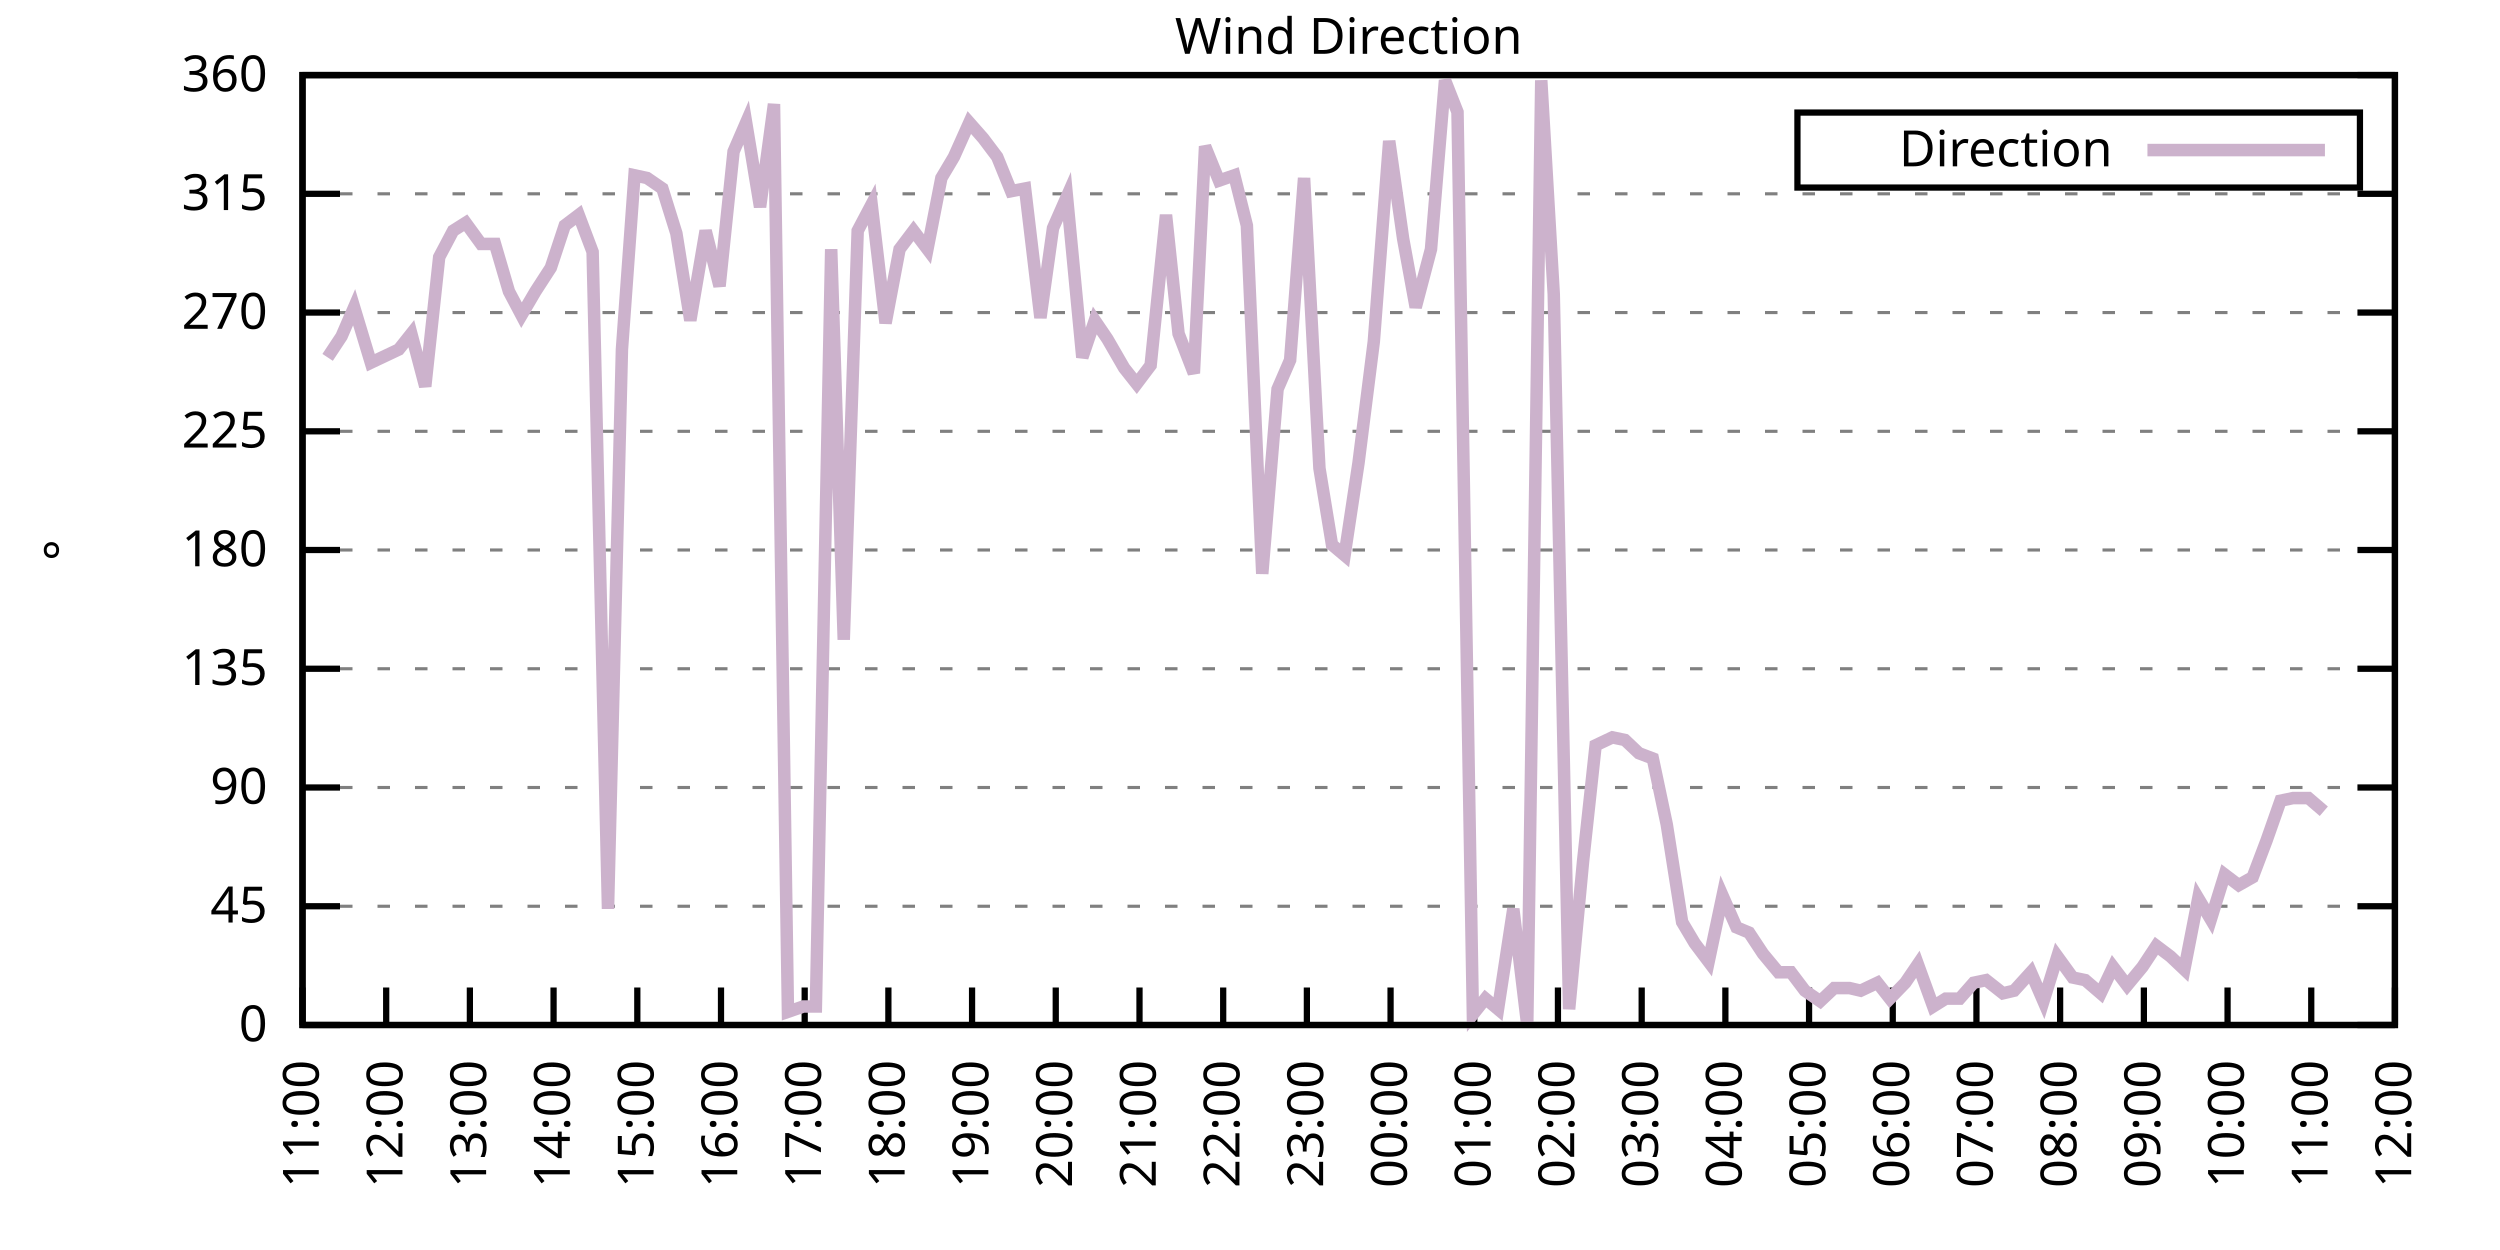
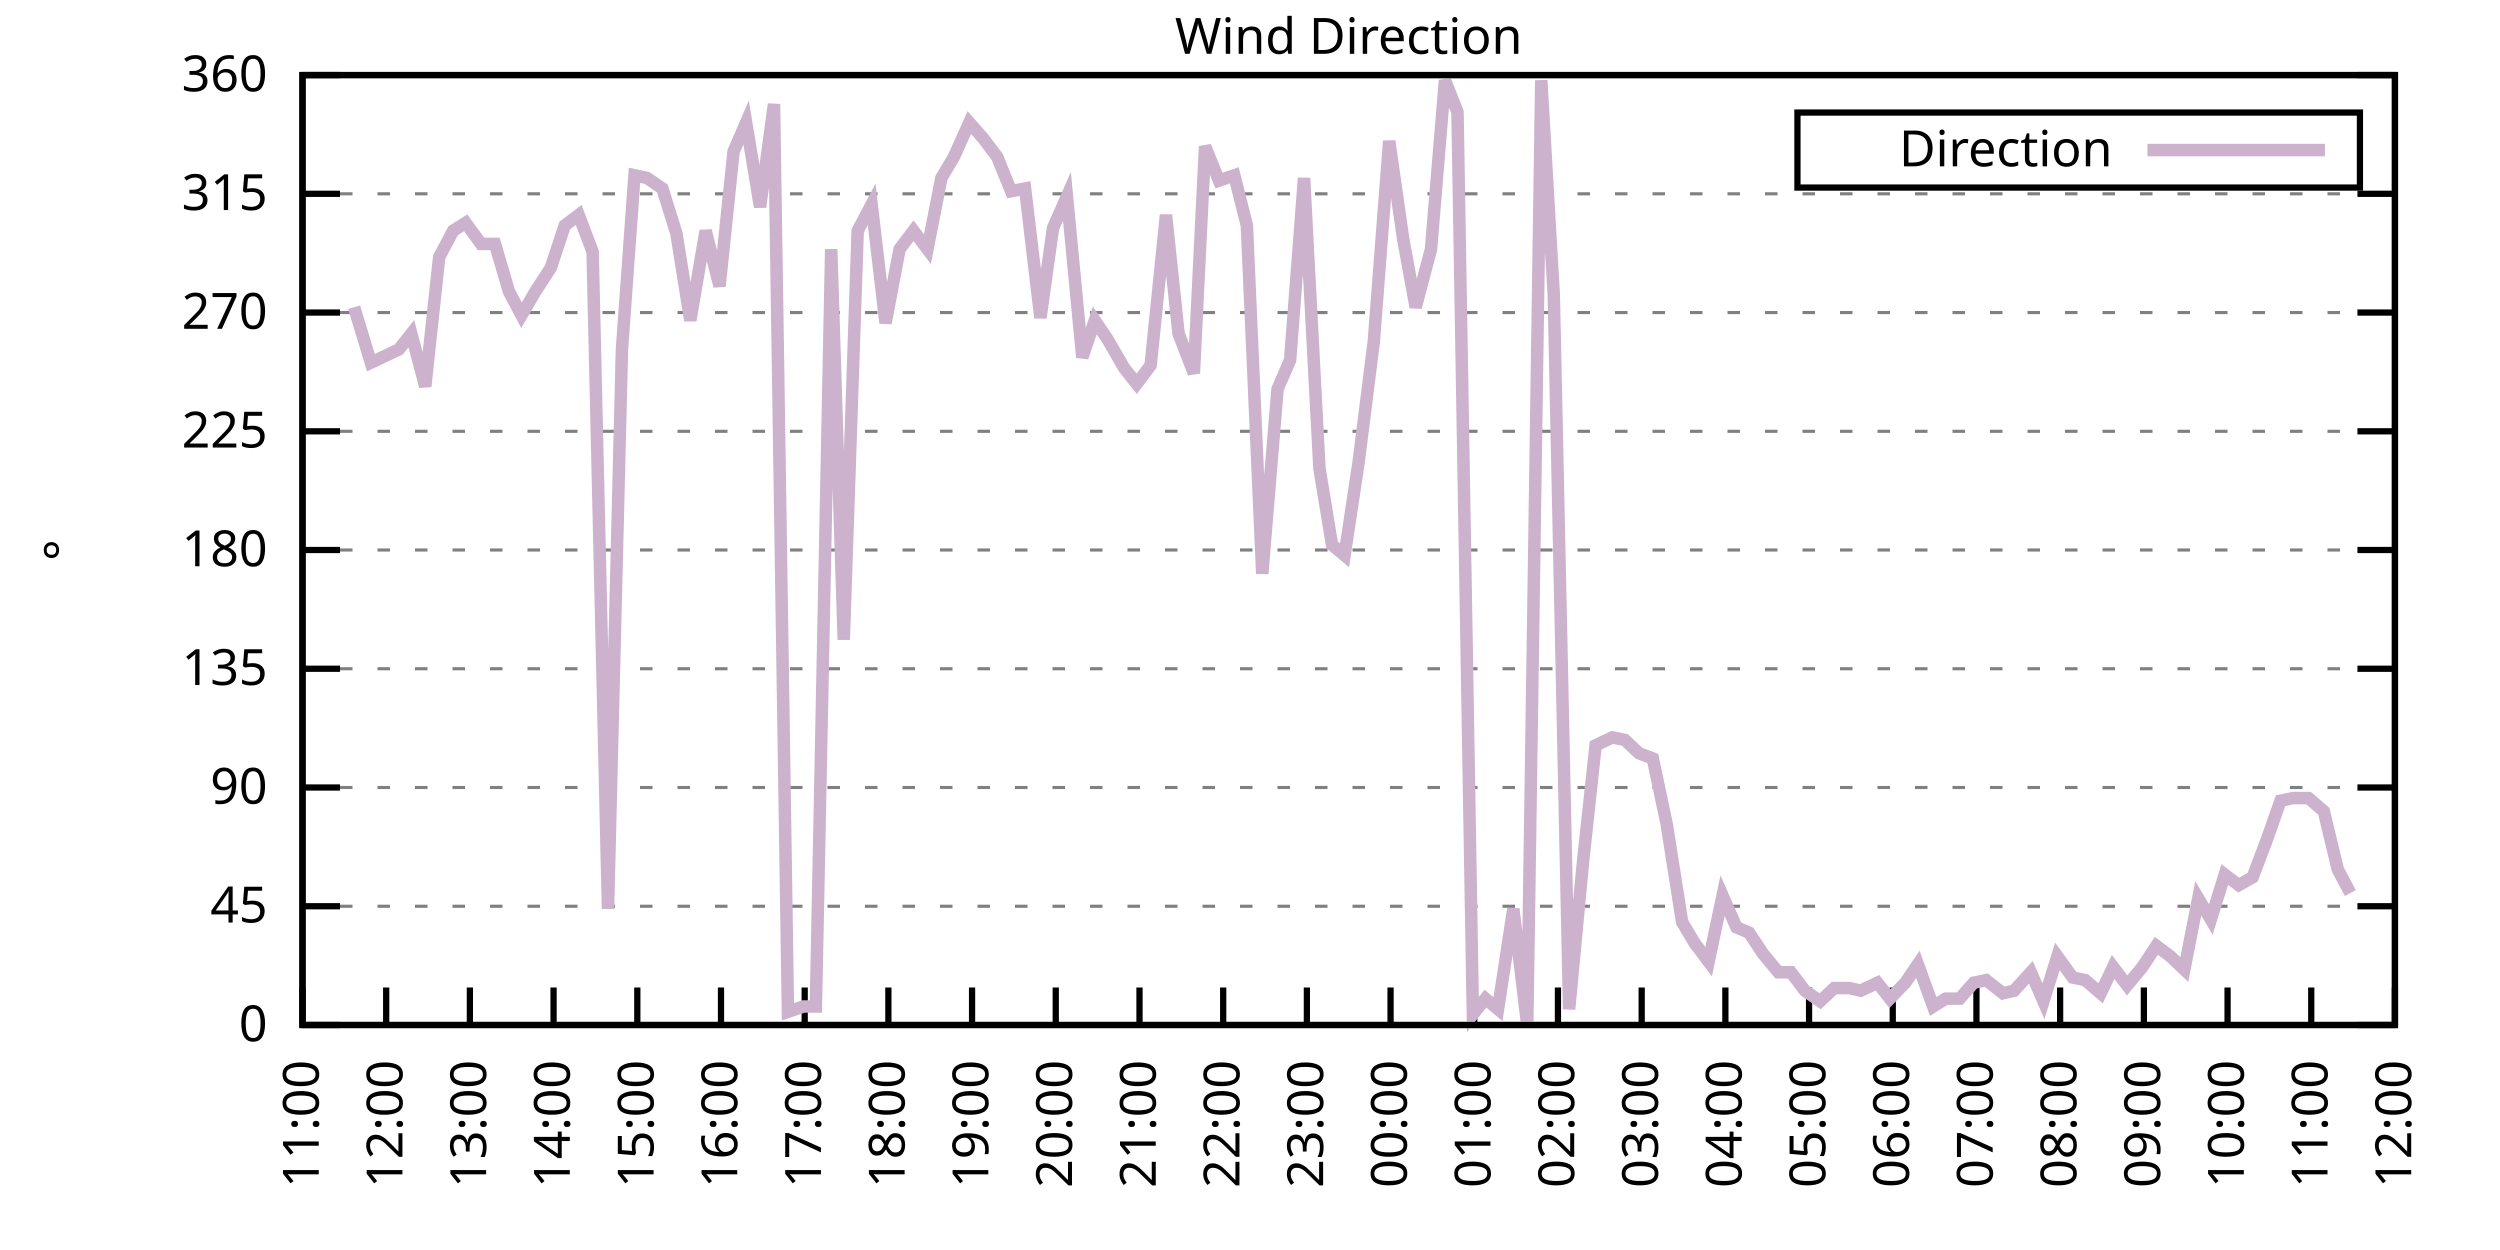
<svg xmlns="http://www.w3.org/2000/svg" xmlns:xlink="http://www.w3.org/1999/xlink" width="400" height="200" viewBox="0 0 400 200">
  <g id="gnuplot_canvas">
    <rect x="0" y="0" width="400" height="200" fill="none" />
    <defs>
      <circle id="gpDot" r="0.5" stroke-width="0.5" stroke="currentColor" />
      <path id="gpPt0" stroke-width="0.333" stroke="currentColor" d="M-1,0 h2 M0,-1 v2" />
      <path id="gpPt1" stroke-width="0.333" stroke="currentColor" d="M-1,-1 L1,1 M1,-1 L-1,1" />
      <path id="gpPt2" stroke-width="0.333" stroke="currentColor" d="M-1,0 L1,0 M0,-1 L0,1 M-1,-1 L1,1 M-1,1 L1,-1" />
      <rect id="gpPt3" stroke-width="0.333" stroke="currentColor" x="-1" y="-1" width="2" height="2" />
      <rect id="gpPt4" stroke-width="0.333" stroke="currentColor" fill="currentColor" x="-1" y="-1" width="2" height="2" />
      <circle id="gpPt5" stroke-width="0.333" stroke="currentColor" cx="0" cy="0" r="1" />
      <use xlink:href="#gpPt5" id="gpPt6" fill="currentColor" stroke="none" />
      <path id="gpPt7" stroke-width="0.333" stroke="currentColor" d="M0,-1.33 L-1.33,0.67 L1.33,0.67 z" />
      <use xlink:href="#gpPt7" id="gpPt8" fill="currentColor" stroke="none" />
      <use xlink:href="#gpPt7" id="gpPt9" stroke="currentColor" transform="rotate(180)" />
      <use xlink:href="#gpPt9" id="gpPt10" fill="currentColor" stroke="none" />
      <use xlink:href="#gpPt3" id="gpPt11" stroke="currentColor" transform="rotate(45)" />
      <use xlink:href="#gpPt11" id="gpPt12" fill="currentColor" stroke="none" />
      <path id="gpPt13" stroke-width="0.333" stroke="currentColor" d="M0,1.330 L1.265,0.411 L0.782,-1.067 L-0.782,-1.076 L-1.265,0.411 z" />
      <use xlink:href="#gpPt13" id="gpPt14" fill="currentColor" stroke="none" />
      <filter id="textbox" filterUnits="objectBoundingBox" x="0" y="0" height="1" width="1">
        <feFlood flood-color="white" flood-opacity="1" result="bgnd" />
        <feComposite in="SourceGraphic" in2="bgnd" operator="atop" />
      </filter>
      <filter id="greybox" filterUnits="objectBoundingBox" x="0" y="0" height="1" width="1">
        <feFlood flood-color="lightgrey" flood-opacity="1" result="grey" />
        <feComposite in="SourceGraphic" in2="grey" operator="atop" />
      </filter>
    </defs>
    <g fill="none" color="white" stroke="currentColor" stroke-width="1.00" stroke-linecap="butt" stroke-linejoin="miter">
</g>
    <g fill="none" color="black" stroke="currentColor" stroke-width="1.00" stroke-linecap="butt" stroke-linejoin="miter">
      <g stroke="none" shape-rendering="crispEdges">
        <polygon fill="rgb(255, 255, 255)" points="48.40,164.00 383.18,164.00 383.18,12.02 48.40,12.02 " />
      </g>
    </g>
    <g fill="none" color="black" stroke="currentColor" stroke-width="1.00" stroke-linecap="butt" stroke-linejoin="miter">
</g>
    <g fill="none" color="black" stroke="black" stroke-width="0.50" stroke-linecap="butt" stroke-linejoin="miter">
</g>
    <g fill="none" color="gray" stroke="currentColor" stroke-width="0.50" stroke-linecap="butt" stroke-linejoin="miter">
      <path stroke="gray" stroke-dasharray="2,4" class="gridline" d="M48.40,164.00 L383.19,164.00  " />
    </g>
    <g fill="none" color="gray" stroke="gray" stroke-width="1.00" stroke-linecap="butt" stroke-linejoin="miter">
</g>
    <g fill="none" color="black" stroke="currentColor" stroke-width="1.00" stroke-linecap="butt" stroke-linejoin="miter">
      <path stroke="black" d="M48.40,164.00 L54.40,164.00 M383.19,164.00 L377.19,164.00  " />
      <g transform="translate(42.80,166.60)" stroke="none" fill="black" font-family="Sans" font-size="8.00" text-anchor="end">
        <text>
          <tspan font-family="Sans"> 0</tspan>
        </text>
      </g>
    </g>
    <g fill="none" color="black" stroke="currentColor" stroke-width="1.00" stroke-linecap="butt" stroke-linejoin="miter">
</g>
    <g fill="none" color="black" stroke="black" stroke-width="0.50" stroke-linecap="butt" stroke-linejoin="miter">
</g>
    <g fill="none" color="gray" stroke="currentColor" stroke-width="0.50" stroke-linecap="butt" stroke-linejoin="miter">
      <path stroke="gray" stroke-dasharray="2,4" class="gridline" d="M48.40,145.00 L383.19,145.00  " />
    </g>
    <g fill="none" color="gray" stroke="gray" stroke-width="1.00" stroke-linecap="butt" stroke-linejoin="miter">
</g>
    <g fill="none" color="black" stroke="currentColor" stroke-width="1.00" stroke-linecap="butt" stroke-linejoin="miter">
      <path stroke="black" d="M48.40,145.00 L54.40,145.00 M383.19,145.00 L377.19,145.00  " />
      <g transform="translate(42.80,147.60)" stroke="none" fill="black" font-family="Sans" font-size="8.00" text-anchor="end">
        <text>
          <tspan font-family="Sans"> 45</tspan>
        </text>
      </g>
    </g>
    <g fill="none" color="black" stroke="currentColor" stroke-width="1.00" stroke-linecap="butt" stroke-linejoin="miter">
</g>
    <g fill="none" color="black" stroke="black" stroke-width="0.50" stroke-linecap="butt" stroke-linejoin="miter">
</g>
    <g fill="none" color="gray" stroke="currentColor" stroke-width="0.50" stroke-linecap="butt" stroke-linejoin="miter">
      <path stroke="gray" stroke-dasharray="2,4" class="gridline" d="M48.40,126.00 L383.19,126.00  " />
    </g>
    <g fill="none" color="gray" stroke="gray" stroke-width="1.00" stroke-linecap="butt" stroke-linejoin="miter">
</g>
    <g fill="none" color="black" stroke="currentColor" stroke-width="1.00" stroke-linecap="butt" stroke-linejoin="miter">
      <path stroke="black" d="M48.40,126.00 L54.40,126.00 M383.19,126.00 L377.19,126.00  " />
      <g transform="translate(42.80,128.60)" stroke="none" fill="black" font-family="Sans" font-size="8.00" text-anchor="end">
        <text>
          <tspan font-family="Sans"> 90</tspan>
        </text>
      </g>
    </g>
    <g fill="none" color="black" stroke="currentColor" stroke-width="1.00" stroke-linecap="butt" stroke-linejoin="miter">
</g>
    <g fill="none" color="black" stroke="black" stroke-width="0.50" stroke-linecap="butt" stroke-linejoin="miter">
</g>
    <g fill="none" color="gray" stroke="currentColor" stroke-width="0.50" stroke-linecap="butt" stroke-linejoin="miter">
      <path stroke="gray" stroke-dasharray="2,4" class="gridline" d="M48.40,107.00 L383.19,107.00  " />
    </g>
    <g fill="none" color="gray" stroke="gray" stroke-width="1.00" stroke-linecap="butt" stroke-linejoin="miter">
</g>
    <g fill="none" color="black" stroke="currentColor" stroke-width="1.00" stroke-linecap="butt" stroke-linejoin="miter">
      <path stroke="black" d="M48.40,107.00 L54.40,107.00 M383.19,107.00 L377.19,107.00  " />
      <g transform="translate(42.80,109.60)" stroke="none" fill="black" font-family="Sans" font-size="8.00" text-anchor="end">
        <text>
          <tspan font-family="Sans"> 135</tspan>
        </text>
      </g>
    </g>
    <g fill="none" color="black" stroke="currentColor" stroke-width="1.00" stroke-linecap="butt" stroke-linejoin="miter">
</g>
    <g fill="none" color="black" stroke="black" stroke-width="0.50" stroke-linecap="butt" stroke-linejoin="miter">
</g>
    <g fill="none" color="gray" stroke="currentColor" stroke-width="0.50" stroke-linecap="butt" stroke-linejoin="miter">
      <path stroke="gray" stroke-dasharray="2,4" class="gridline" d="M48.40,88.00 L383.19,88.00  " />
    </g>
    <g fill="none" color="gray" stroke="gray" stroke-width="1.00" stroke-linecap="butt" stroke-linejoin="miter">
</g>
    <g fill="none" color="black" stroke="currentColor" stroke-width="1.00" stroke-linecap="butt" stroke-linejoin="miter">
      <path stroke="black" d="M48.40,88.00 L54.40,88.00 M383.19,88.00 L377.19,88.00  " />
      <g transform="translate(42.80,90.60)" stroke="none" fill="black" font-family="Sans" font-size="8.00" text-anchor="end">
        <text>
          <tspan font-family="Sans"> 180</tspan>
        </text>
      </g>
    </g>
    <g fill="none" color="black" stroke="currentColor" stroke-width="1.00" stroke-linecap="butt" stroke-linejoin="miter">
</g>
    <g fill="none" color="black" stroke="black" stroke-width="0.50" stroke-linecap="butt" stroke-linejoin="miter">
</g>
    <g fill="none" color="gray" stroke="currentColor" stroke-width="0.50" stroke-linecap="butt" stroke-linejoin="miter">
      <path stroke="gray" stroke-dasharray="2,4" class="gridline" d="M48.40,69.01 L383.19,69.01  " />
    </g>
    <g fill="none" color="gray" stroke="gray" stroke-width="1.00" stroke-linecap="butt" stroke-linejoin="miter">
</g>
    <g fill="none" color="black" stroke="currentColor" stroke-width="1.00" stroke-linecap="butt" stroke-linejoin="miter">
      <path stroke="black" d="M48.40,69.01 L54.40,69.01 M383.19,69.01 L377.19,69.01  " />
      <g transform="translate(42.80,71.61)" stroke="none" fill="black" font-family="Sans" font-size="8.00" text-anchor="end">
        <text>
          <tspan font-family="Sans"> 225</tspan>
        </text>
      </g>
    </g>
    <g fill="none" color="black" stroke="currentColor" stroke-width="1.00" stroke-linecap="butt" stroke-linejoin="miter">
</g>
    <g fill="none" color="black" stroke="black" stroke-width="0.50" stroke-linecap="butt" stroke-linejoin="miter">
</g>
    <g fill="none" color="gray" stroke="currentColor" stroke-width="0.50" stroke-linecap="butt" stroke-linejoin="miter">
      <path stroke="gray" stroke-dasharray="2,4" class="gridline" d="M48.40,50.01 L383.19,50.01  " />
    </g>
    <g fill="none" color="gray" stroke="gray" stroke-width="1.00" stroke-linecap="butt" stroke-linejoin="miter">
</g>
    <g fill="none" color="black" stroke="currentColor" stroke-width="1.00" stroke-linecap="butt" stroke-linejoin="miter">
      <path stroke="black" d="M48.40,50.01 L54.40,50.01 M383.19,50.01 L377.19,50.01  " />
      <g transform="translate(42.80,52.61)" stroke="none" fill="black" font-family="Sans" font-size="8.00" text-anchor="end">
        <text>
          <tspan font-family="Sans"> 270</tspan>
        </text>
      </g>
    </g>
    <g fill="none" color="black" stroke="currentColor" stroke-width="1.00" stroke-linecap="butt" stroke-linejoin="miter">
</g>
    <g fill="none" color="black" stroke="black" stroke-width="0.50" stroke-linecap="butt" stroke-linejoin="miter">
</g>
    <g fill="none" color="gray" stroke="currentColor" stroke-width="0.50" stroke-linecap="butt" stroke-linejoin="miter">
      <path stroke="gray" stroke-dasharray="2,4" class="gridline" d="M48.40,31.01 L383.19,31.01  " />
    </g>
    <g fill="none" color="gray" stroke="gray" stroke-width="1.00" stroke-linecap="butt" stroke-linejoin="miter">
</g>
    <g fill="none" color="black" stroke="currentColor" stroke-width="1.00" stroke-linecap="butt" stroke-linejoin="miter">
      <path stroke="black" d="M48.40,31.01 L54.40,31.01 M383.19,31.01 L377.19,31.01  " />
      <g transform="translate(42.80,33.61)" stroke="none" fill="black" font-family="Sans" font-size="8.00" text-anchor="end">
        <text>
          <tspan font-family="Sans"> 315</tspan>
        </text>
      </g>
    </g>
    <g fill="none" color="black" stroke="currentColor" stroke-width="1.00" stroke-linecap="butt" stroke-linejoin="miter">
</g>
    <g fill="none" color="black" stroke="black" stroke-width="0.50" stroke-linecap="butt" stroke-linejoin="miter">
</g>
    <g fill="none" color="gray" stroke="currentColor" stroke-width="0.50" stroke-linecap="butt" stroke-linejoin="miter">
      <path stroke="gray" stroke-dasharray="2,4" class="gridline" d="M48.40,12.01 L383.19,12.01  " />
    </g>
    <g fill="none" color="gray" stroke="gray" stroke-width="1.00" stroke-linecap="butt" stroke-linejoin="miter">
</g>
    <g fill="none" color="black" stroke="currentColor" stroke-width="1.00" stroke-linecap="butt" stroke-linejoin="miter">
      <path stroke="black" d="M48.40,12.01 L54.40,12.01 M383.19,12.01 L377.19,12.01  " />
      <g transform="translate(42.80,14.61)" stroke="none" fill="black" font-family="Sans" font-size="8.00" text-anchor="end">
        <text>
          <tspan font-family="Sans"> 360</tspan>
        </text>
      </g>
    </g>
    <g fill="none" color="black" stroke="currentColor" stroke-width="1.00" stroke-linecap="butt" stroke-linejoin="miter">
      <path stroke="black" d="M48.40,164.00 L48.40,158.00  " />
      <g transform="translate(51.00,169.60) rotate(270.00)" stroke="none" fill="black" font-family="Sans" font-size="8.00" text-anchor="end">
        <text>
          <tspan font-family="Sans">11:00</tspan>
        </text>
      </g>
    </g>
    <g fill="none" color="black" stroke="currentColor" stroke-width="1.00" stroke-linecap="butt" stroke-linejoin="miter">
      <path stroke="black" d="M61.79,164.00 L61.79,158.00  " />
      <g transform="translate(64.39,169.60) rotate(270.00)" stroke="none" fill="black" font-family="Sans" font-size="8.00" text-anchor="end">
        <text>
          <tspan font-family="Sans">12:00</tspan>
        </text>
      </g>
    </g>
    <g fill="none" color="black" stroke="currentColor" stroke-width="1.00" stroke-linecap="butt" stroke-linejoin="miter">
      <path stroke="black" d="M75.18,164.00 L75.18,158.00  " />
      <g transform="translate(77.78,169.60) rotate(270.00)" stroke="none" fill="black" font-family="Sans" font-size="8.00" text-anchor="end">
        <text>
          <tspan font-family="Sans">13:00</tspan>
        </text>
      </g>
    </g>
    <g fill="none" color="black" stroke="currentColor" stroke-width="1.00" stroke-linecap="butt" stroke-linejoin="miter">
      <path stroke="black" d="M88.57,164.00 L88.57,158.00  " />
      <g transform="translate(91.17,169.60) rotate(270.00)" stroke="none" fill="black" font-family="Sans" font-size="8.00" text-anchor="end">
        <text>
          <tspan font-family="Sans">14:00</tspan>
        </text>
      </g>
    </g>
    <g fill="none" color="black" stroke="currentColor" stroke-width="1.00" stroke-linecap="butt" stroke-linejoin="miter">
      <path stroke="black" d="M101.97,164.00 L101.97,158.00  " />
      <g transform="translate(104.57,169.60) rotate(270.00)" stroke="none" fill="black" font-family="Sans" font-size="8.00" text-anchor="end">
        <text>
          <tspan font-family="Sans">15:00</tspan>
        </text>
      </g>
    </g>
    <g fill="none" color="black" stroke="currentColor" stroke-width="1.00" stroke-linecap="butt" stroke-linejoin="miter">
      <path stroke="black" d="M115.36,164.00 L115.36,158.00  " />
      <g transform="translate(117.96,169.60) rotate(270.00)" stroke="none" fill="black" font-family="Sans" font-size="8.00" text-anchor="end">
        <text>
          <tspan font-family="Sans">16:00</tspan>
        </text>
      </g>
    </g>
    <g fill="none" color="black" stroke="currentColor" stroke-width="1.00" stroke-linecap="butt" stroke-linejoin="miter">
      <path stroke="black" d="M128.75,164.00 L128.75,158.00  " />
      <g transform="translate(131.35,169.60) rotate(270.00)" stroke="none" fill="black" font-family="Sans" font-size="8.00" text-anchor="end">
        <text>
          <tspan font-family="Sans">17:00</tspan>
        </text>
      </g>
    </g>
    <g fill="none" color="black" stroke="currentColor" stroke-width="1.00" stroke-linecap="butt" stroke-linejoin="miter">
      <path stroke="black" d="M142.14,164.00 L142.14,158.00  " />
      <g transform="translate(144.74,169.60) rotate(270.00)" stroke="none" fill="black" font-family="Sans" font-size="8.00" text-anchor="end">
        <text>
          <tspan font-family="Sans">18:00</tspan>
        </text>
      </g>
    </g>
    <g fill="none" color="black" stroke="currentColor" stroke-width="1.00" stroke-linecap="butt" stroke-linejoin="miter">
      <path stroke="black" d="M155.53,164.00 L155.53,158.00  " />
      <g transform="translate(158.13,169.60) rotate(270.00)" stroke="none" fill="black" font-family="Sans" font-size="8.00" text-anchor="end">
        <text>
          <tspan font-family="Sans">19:00</tspan>
        </text>
      </g>
    </g>
    <g fill="none" color="black" stroke="currentColor" stroke-width="1.00" stroke-linecap="butt" stroke-linejoin="miter">
      <path stroke="black" d="M168.92,164.00 L168.92,158.00  " />
      <g transform="translate(171.52,169.60) rotate(270.00)" stroke="none" fill="black" font-family="Sans" font-size="8.00" text-anchor="end">
        <text>
          <tspan font-family="Sans">20:00</tspan>
        </text>
      </g>
    </g>
    <g fill="none" color="black" stroke="currentColor" stroke-width="1.00" stroke-linecap="butt" stroke-linejoin="miter">
      <path stroke="black" d="M182.32,164.00 L182.32,158.00  " />
      <g transform="translate(184.92,169.60) rotate(270.00)" stroke="none" fill="black" font-family="Sans" font-size="8.00" text-anchor="end">
        <text>
          <tspan font-family="Sans">21:00</tspan>
        </text>
      </g>
    </g>
    <g fill="none" color="black" stroke="currentColor" stroke-width="1.00" stroke-linecap="butt" stroke-linejoin="miter">
      <path stroke="black" d="M195.71,164.00 L195.71,158.00  " />
      <g transform="translate(198.31,169.60) rotate(270.00)" stroke="none" fill="black" font-family="Sans" font-size="8.00" text-anchor="end">
        <text>
          <tspan font-family="Sans">22:00</tspan>
        </text>
      </g>
    </g>
    <g fill="none" color="black" stroke="currentColor" stroke-width="1.00" stroke-linecap="butt" stroke-linejoin="miter">
      <path stroke="black" d="M209.10,164.00 L209.10,158.00  " />
      <g transform="translate(211.70,169.60) rotate(270.00)" stroke="none" fill="black" font-family="Sans" font-size="8.00" text-anchor="end">
        <text>
          <tspan font-family="Sans">23:00</tspan>
        </text>
      </g>
    </g>
    <g fill="none" color="black" stroke="currentColor" stroke-width="1.00" stroke-linecap="butt" stroke-linejoin="miter">
      <path stroke="black" d="M222.49,164.00 L222.49,158.00  " />
      <g transform="translate(225.09,169.60) rotate(270.00)" stroke="none" fill="black" font-family="Sans" font-size="8.00" text-anchor="end">
        <text>
          <tspan font-family="Sans">00:00</tspan>
        </text>
      </g>
    </g>
    <g fill="none" color="black" stroke="currentColor" stroke-width="1.00" stroke-linecap="butt" stroke-linejoin="miter">
      <path stroke="black" d="M235.88,164.00 L235.88,158.00  " />
      <g transform="translate(238.48,169.60) rotate(270.00)" stroke="none" fill="black" font-family="Sans" font-size="8.00" text-anchor="end">
        <text>
          <tspan font-family="Sans">01:00</tspan>
        </text>
      </g>
    </g>
    <g fill="none" color="black" stroke="currentColor" stroke-width="1.00" stroke-linecap="butt" stroke-linejoin="miter">
      <path stroke="black" d="M249.27,164.00 L249.27,158.00  " />
      <g transform="translate(251.87,169.60) rotate(270.00)" stroke="none" fill="black" font-family="Sans" font-size="8.00" text-anchor="end">
        <text>
          <tspan font-family="Sans">02:00</tspan>
        </text>
      </g>
    </g>
    <g fill="none" color="black" stroke="currentColor" stroke-width="1.00" stroke-linecap="butt" stroke-linejoin="miter">
      <path stroke="black" d="M262.67,164.00 L262.67,158.00  " />
      <g transform="translate(265.27,169.60) rotate(270.00)" stroke="none" fill="black" font-family="Sans" font-size="8.00" text-anchor="end">
        <text>
          <tspan font-family="Sans">03:00</tspan>
        </text>
      </g>
    </g>
    <g fill="none" color="black" stroke="currentColor" stroke-width="1.00" stroke-linecap="butt" stroke-linejoin="miter">
      <path stroke="black" d="M276.06,164.00 L276.06,158.00  " />
      <g transform="translate(278.66,169.60) rotate(270.00)" stroke="none" fill="black" font-family="Sans" font-size="8.00" text-anchor="end">
        <text>
          <tspan font-family="Sans">04:00</tspan>
        </text>
      </g>
    </g>
    <g fill="none" color="black" stroke="currentColor" stroke-width="1.00" stroke-linecap="butt" stroke-linejoin="miter">
      <path stroke="black" d="M289.45,164.00 L289.45,158.00  " />
      <g transform="translate(292.05,169.60) rotate(270.00)" stroke="none" fill="black" font-family="Sans" font-size="8.00" text-anchor="end">
        <text>
          <tspan font-family="Sans">05:00</tspan>
        </text>
      </g>
    </g>
    <g fill="none" color="black" stroke="currentColor" stroke-width="1.00" stroke-linecap="butt" stroke-linejoin="miter">
      <path stroke="black" d="M302.84,164.00 L302.84,158.00  " />
      <g transform="translate(305.44,169.60) rotate(270.00)" stroke="none" fill="black" font-family="Sans" font-size="8.00" text-anchor="end">
        <text>
          <tspan font-family="Sans">06:00</tspan>
        </text>
      </g>
    </g>
    <g fill="none" color="black" stroke="currentColor" stroke-width="1.00" stroke-linecap="butt" stroke-linejoin="miter">
      <path stroke="black" d="M316.23,164.00 L316.23,158.00  " />
      <g transform="translate(318.83,169.60) rotate(270.00)" stroke="none" fill="black" font-family="Sans" font-size="8.00" text-anchor="end">
        <text>
          <tspan font-family="Sans">07:00</tspan>
        </text>
      </g>
    </g>
    <g fill="none" color="black" stroke="currentColor" stroke-width="1.00" stroke-linecap="butt" stroke-linejoin="miter">
      <path stroke="black" d="M329.62,164.00 L329.62,158.00  " />
      <g transform="translate(332.22,169.60) rotate(270.00)" stroke="none" fill="black" font-family="Sans" font-size="8.00" text-anchor="end">
        <text>
          <tspan font-family="Sans">08:00</tspan>
        </text>
      </g>
    </g>
    <g fill="none" color="black" stroke="currentColor" stroke-width="1.00" stroke-linecap="butt" stroke-linejoin="miter">
      <path stroke="black" d="M343.02,164.00 L343.02,158.00  " />
      <g transform="translate(345.62,169.60) rotate(270.00)" stroke="none" fill="black" font-family="Sans" font-size="8.00" text-anchor="end">
        <text>
          <tspan font-family="Sans">09:00</tspan>
        </text>
      </g>
    </g>
    <g fill="none" color="black" stroke="currentColor" stroke-width="1.00" stroke-linecap="butt" stroke-linejoin="miter">
      <path stroke="black" d="M356.41,164.00 L356.41,158.00  " />
      <g transform="translate(359.01,169.60) rotate(270.00)" stroke="none" fill="black" font-family="Sans" font-size="8.00" text-anchor="end">
        <text>
          <tspan font-family="Sans">10:00</tspan>
        </text>
      </g>
    </g>
    <g fill="none" color="black" stroke="currentColor" stroke-width="1.00" stroke-linecap="butt" stroke-linejoin="miter">
      <path stroke="black" d="M369.80,164.00 L369.80,158.00  " />
      <g transform="translate(372.40,169.60) rotate(270.00)" stroke="none" fill="black" font-family="Sans" font-size="8.00" text-anchor="end">
        <text>
          <tspan font-family="Sans">11:00</tspan>
        </text>
      </g>
    </g>
    <g fill="none" color="black" stroke="currentColor" stroke-width="1.00" stroke-linecap="butt" stroke-linejoin="miter">
      <path stroke="black" d="M383.19,164.00 L383.19,158.00  " />
      <g transform="translate(385.79,169.60) rotate(270.00)" stroke="none" fill="black" font-family="Sans" font-size="8.00" text-anchor="end">
        <text>
          <tspan font-family="Sans">12:00</tspan>
        </text>
      </g>
    </g>
    <g fill="none" color="black" stroke="currentColor" stroke-width="1.00" stroke-linecap="butt" stroke-linejoin="miter">
</g>
    <g fill="none" color="black" stroke="currentColor" stroke-width="1.00" stroke-linecap="butt" stroke-linejoin="miter">
      <path stroke="black" d="M48.40,12.01 L48.40,164.00 L383.19,164.00 L383.19,12.01 L48.40,12.01 Z  " />
    </g>
    <g fill="none" color="black" stroke="currentColor" stroke-width="1.00" stroke-linecap="butt" stroke-linejoin="miter">
</g>
    <g fill="none" color="black" stroke="currentColor" stroke-width="1.00" stroke-linecap="butt" stroke-linejoin="miter">
      <path stroke="black" d="M287.59,30.01 L287.59,18.01 L377.59,18.01 L377.59,30.01 L287.59,30.01 Z  " />
    </g>
    <g id="Wind_direction_plot_1">
      <g fill="none" color="white" stroke="black" stroke-width="2.00" stroke-linecap="butt" stroke-linejoin="miter">
</g>
      <g fill="none" color="black" stroke="currentColor" stroke-width="2.00" stroke-linecap="butt" stroke-linejoin="miter">
        <g transform="translate(337.99,26.61)" stroke="none" fill="black" font-family="Sans" font-size="8.00" text-anchor="end">
          <text>
            <tspan font-family="Sans">Direction</tspan>
          </text>
        </g>
      </g>
      <g fill="none" color="black" stroke="currentColor" stroke-width="2.00" stroke-linecap="butt" stroke-linejoin="miter">
-         <path stroke="rgb(204, 178, 204)" d="M343.59,24.01 L371.99,24.01 M52.42,57.18 L54.65,53.81 L56.66,49.16 L59.34,58.03 L63.80,55.92 L65.81,53.39   L68.04,61.83 L70.27,41.14 L72.50,36.92 L74.51,35.65 L76.97,39.03 L79.20,39.03 L81.43,46.63 L83.44,50.43   L85.67,46.63 L88.13,42.83 L90.36,36.08 L92.59,34.39 L94.82,40.30 L97.28,145.42 L99.51,55.92 L101.52,28.05   L103.53,28.48 L105.98,30.16 L108.22,37.34 L110.45,51.27 L112.90,36.92 L115.13,45.79 L117.37,24.25 L119.38,19.61   L121.61,33.12 L123.84,16.65 L126.07,161.89 L128.53,161.04 L130.54,161.04 L132.99,39.87 L135.00,102.36 L137.23,36.92   L139.46,32.70 L141.69,51.70 L143.93,39.87 L146.16,36.92 L148.39,39.87 L150.62,28.48 L152.63,25.10 L155.09,19.61   L157.32,22.14 L159.55,25.10 L161.78,30.59 L164.01,30.16 L166.47,50.85 L168.48,36.50 L170.71,31.43 L173.17,57.18   L175.17,51.27 L177.18,54.23 L179.86,58.87 L181.87,61.41 L184.10,58.45 L186.56,34.39 L188.57,53.39 L191.02,59.72   L192.81,23.41 L195.04,28.90 L197.49,28.05 L199.50,36.08 L201.96,91.80 L204.41,62.25 L206.42,57.61 L208.65,28.48   L211.11,74.92 L213.12,87.16 L215.13,88.85 L217.36,74.07 L219.81,54.65 L222.27,22.56 L224.50,38.19 L226.51,49.16   L228.96,39.87 L231.20,12.85 L233.20,17.92 L235.66,162.31 L237.67,159.78 L239.68,161.47 L242.13,145.42 L244.36,164.00   L246.60,12.85 L248.60,47.05 L251.06,161.47 L253.29,137.82 L255.30,119.25 L257.98,117.98 L259.99,118.40 L262.22,120.51   L264.45,121.36 L266.68,131.91 L269.14,147.53 L271.15,150.91 L273.38,153.87 L275.61,143.31 L277.84,148.38 L279.85,149.22   L282.08,152.60 L284.54,155.56 L286.55,155.56 L288.78,158.51 L291.23,160.20 L293.47,158.09 L295.92,158.09 L297.71,158.51   L300.39,157.24 L302.39,159.78 L304.85,157.24 L306.86,154.29 L309.31,161.04 L311.32,159.78 L313.55,159.78 L315.79,157.24   L317.79,156.82 L320.47,158.93 L322.26,158.51 L324.94,155.56 L326.95,160.20 L329.18,153.02 L331.63,156.40 L333.64,156.82   L336.10,158.93 L338.10,154.71 L340.34,157.67 L342.79,154.71 L345.02,151.33 L347.26,153.02 L349.49,155.13 L351.72,143.73   L353.73,147.11 L355.96,139.93 L358.19,141.62 L360.42,140.36 L362.66,134.45 L364.89,128.11 L366.90,127.69 L369.35,127.69   L371.81,129.80  " />
+         <path stroke="rgb(204, 178, 204)" d="M343.59,24.01 L371.99,24.01 M56.66,49.16 L59.34,58.03 L63.80,55.92 L65.81,53.39 L68.04,61.83 L70.27,41.14   L72.50,36.92 L74.51,35.65 L76.97,39.03 L79.20,39.03 L81.43,46.63 L83.44,50.43 L85.67,46.63 L88.13,42.83   L90.36,36.08 L92.59,34.39 L94.82,40.30 L97.28,145.42 L99.51,55.92 L101.52,28.05 L103.53,28.48 L105.98,30.16   L108.22,37.34 L110.45,51.27 L112.90,36.92 L115.13,45.79 L117.37,24.25 L119.38,19.61 L121.61,33.12 L123.84,16.65   L126.07,161.89 L128.53,161.04 L130.54,161.04 L132.99,39.87 L135.00,102.36 L137.23,36.92 L139.46,32.70 L141.69,51.70   L143.93,39.87 L146.16,36.92 L148.39,39.87 L150.62,28.48 L152.63,25.10 L155.09,19.61 L157.32,22.14 L159.55,25.10   L161.78,30.59 L164.01,30.16 L166.47,50.85 L168.48,36.50 L170.71,31.43 L173.17,57.18 L175.17,51.27 L177.18,54.23   L179.86,58.87 L181.87,61.41 L184.10,58.45 L186.56,34.39 L188.57,53.39 L191.02,59.72 L192.81,23.41 L195.04,28.90   L197.49,28.05 L199.50,36.08 L201.96,91.80 L204.41,62.25 L206.42,57.61 L208.65,28.48 L211.11,74.92 L213.12,87.16   L215.13,88.85 L217.36,74.07 L219.81,54.65 L222.27,22.56 L224.50,38.19 L226.51,49.16 L228.96,39.87 L231.20,12.85   L233.20,17.92 L235.66,162.31 L237.67,159.78 L239.68,161.47 L242.13,145.42 L244.36,164.00 L246.60,12.85 L248.60,47.05   L251.06,161.47 L253.29,137.82 L255.30,119.25 L257.98,117.98 L259.99,118.40 L262.22,120.51 L264.45,121.36 L266.68,131.91   L269.14,147.53 L271.15,150.91 L273.38,153.87 L275.61,143.31 L277.84,148.38 L279.85,149.22 L282.08,152.60 L284.54,155.56   L286.55,155.56 L288.78,158.51 L291.23,160.20 L293.47,158.09 L295.92,158.09 L297.71,158.51 L300.39,157.24 L302.39,159.78   L304.85,157.24 L306.86,154.29 L309.31,161.04 L311.32,159.78 L313.55,159.78 L315.79,157.24 L317.79,156.82 L320.47,158.93   L322.26,158.51 L324.94,155.56 L326.95,160.20 L329.18,153.02 L331.63,156.40 L333.64,156.82 L336.10,158.93 L338.10,154.71   L340.34,157.67 L342.79,154.71 L345.02,151.33 L347.26,153.02 L349.49,155.13 L351.72,143.73 L353.73,147.11 L355.96,139.93   L358.19,141.62 L360.42,140.36 L362.66,134.45 L364.89,128.11 L366.90,127.69 L369.35,127.69 L371.81,129.80 L374.04,139.09   L376.05,142.89  " />
      </g>
    </g>
    <g fill="none" color="black" stroke="currentColor" stroke-width="2.00" stroke-linecap="butt" stroke-linejoin="miter">
</g>
    <g fill="none" color="black" stroke="black" stroke-width="1.00" stroke-linecap="butt" stroke-linejoin="miter">
</g>
    <g fill="none" color="black" stroke="currentColor" stroke-width="1.00" stroke-linecap="butt" stroke-linejoin="miter">
      <path stroke="black" d="M48.40,12.01 L48.40,164.00 L383.19,164.00 L383.19,12.01 L48.40,12.01 Z  " />
      <g transform="translate(12.80,88.01) rotate(270.00)" stroke="none" fill="black" font-family="Sans" font-size="8.00" text-anchor="middle">
        <text>
          <tspan font-family="Sans">°</tspan>
        </text>
      </g>
    </g>
    <g fill="none" color="black" stroke="currentColor" stroke-width="1.00" stroke-linecap="butt" stroke-linejoin="miter">
</g>
    <g fill="none" color="black" stroke="currentColor" stroke-width="1.00" stroke-linecap="butt" stroke-linejoin="miter">
      <g transform="translate(215.79,8.61)" stroke="none" fill="black" font-family="Sans" font-size="8.00" text-anchor="middle">
        <text>
          <tspan font-family="Sans">Wind Direction</tspan>
        </text>
      </g>
    </g>
    <g fill="none" color="black" stroke="currentColor" stroke-width="1.00" stroke-linecap="butt" stroke-linejoin="miter">
</g>
  </g>
</svg>
